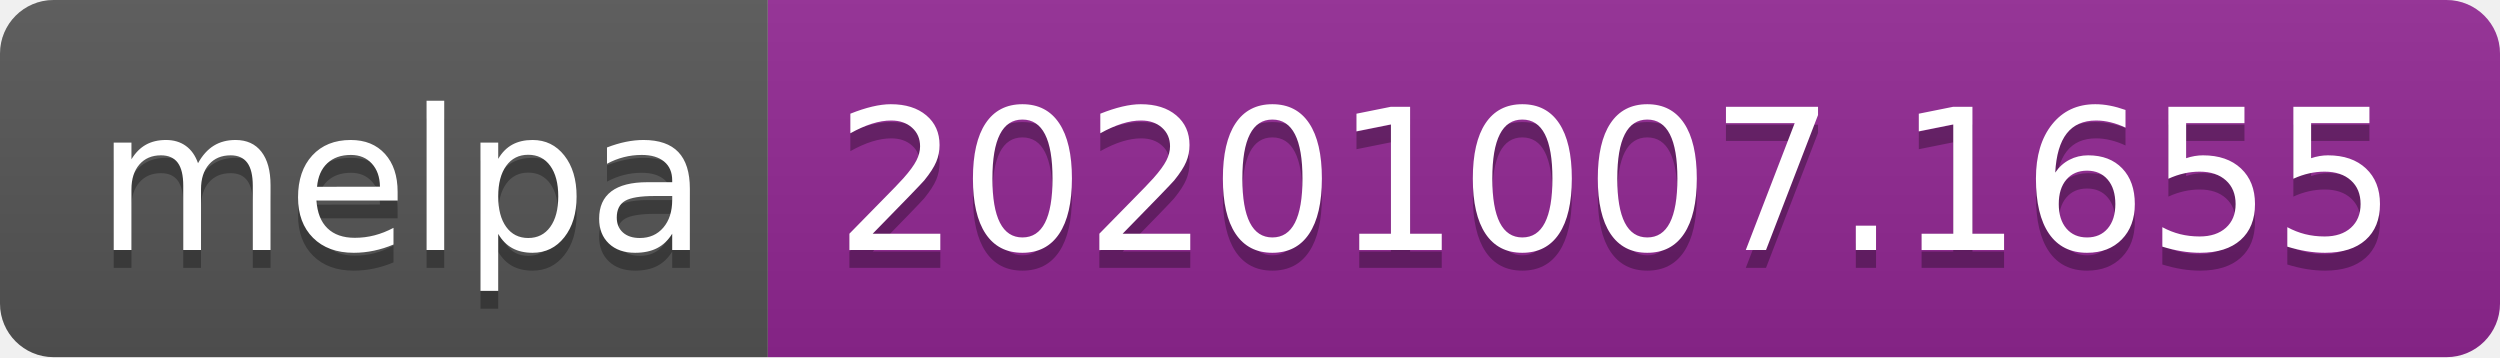
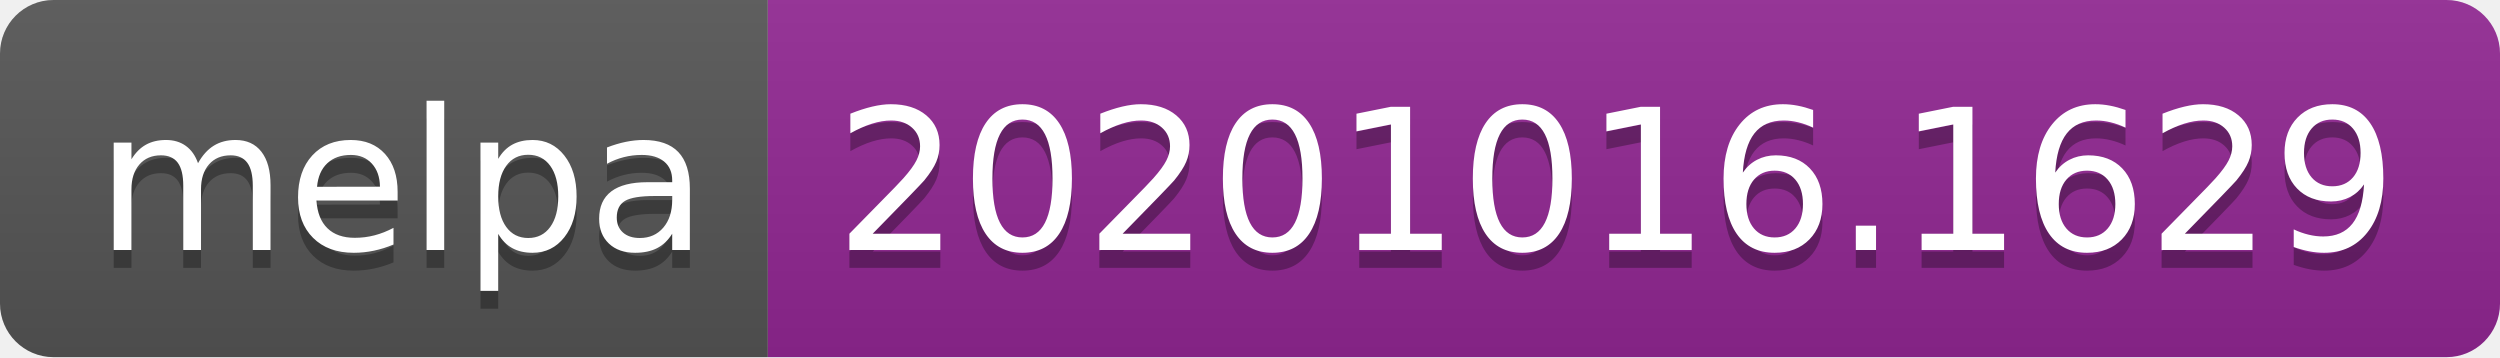
- <svg xmlns="http://www.w3.org/2000/svg" width="140" height="20" role="img" aria-label="melpa: 20201007.1655">
+ <svg xmlns="http://www.w3.org/2000/svg" width="140" height="20" role="img" aria-label="melpa: 20201016.1629">
  <linearGradient id="s" x2="0" y2="100%">
    <stop offset="0" stop-color="#bbb" stop-opacity=".1" />
    <stop offset="1" stop-opacity=".1" />
  </linearGradient>
  <clipPath id="r">
    <rect width="140" height="20" rx="3" fill="#fff" />
  </clipPath>
  <g clip-path="url(#r)">
    <rect width="43" height="20" fill="#555" />
    <rect x="43" width="97" height="20" fill="#922793" />
    <rect width="140" height="20" fill="url(#s)" />
  </g>
  <g fill="#fff" text-anchor="middle" font-family="Verdana,Geneva,DejaVu Sans,sans-serif" text-rendering="geometricPrecision" font-size="110">
    <text aria-hidden="true" x="225" y="150" fill="#010101" fill-opacity=".3" transform="scale(.1)" textLength="330">melpa</text>
    <text x="225" y="140" transform="scale(.1)" fill="#fff" textLength="330">melpa</text>
-     <text aria-hidden="true" x="905" y="150" fill="#010101" fill-opacity=".3" transform="scale(.1)" textLength="870">20201007.1655</text>
-     <text x="905" y="140" transform="scale(.1)" fill="#fff" textLength="870">20201007.1655</text>
+     <text aria-hidden="true" x="905" y="150" fill="#010101" fill-opacity=".3" transform="scale(.1)" textLength="870">20201016.1629</text>
+     <text x="905" y="140" transform="scale(.1)" fill="#fff" textLength="870">20201016.1629</text>
  </g>
</svg>
